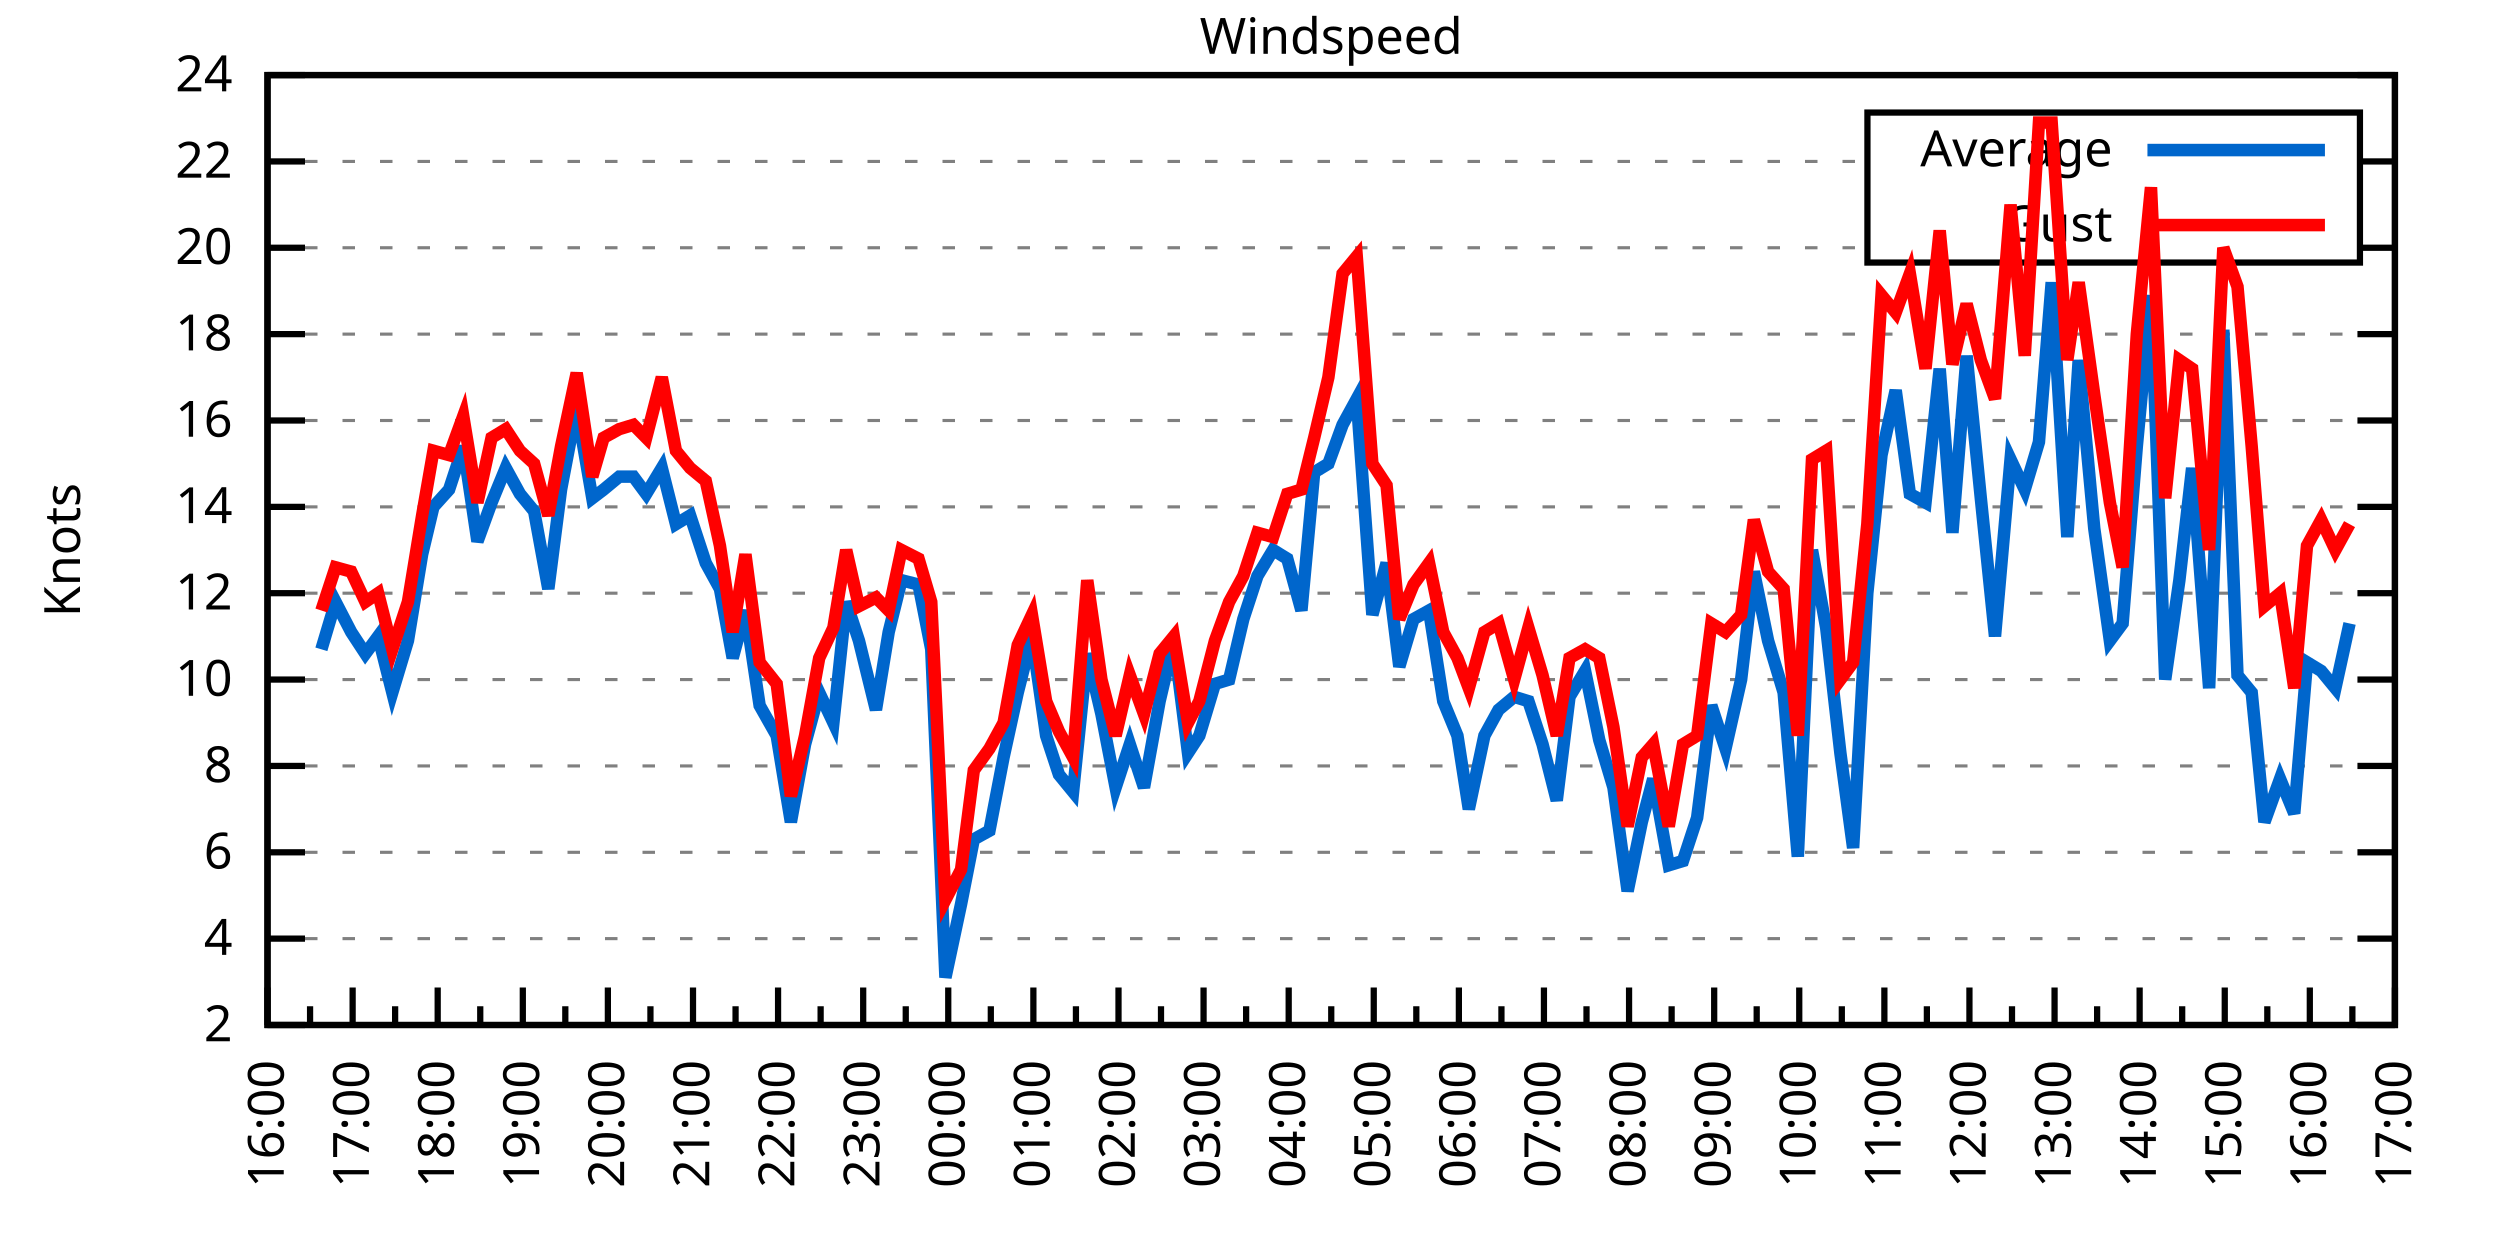
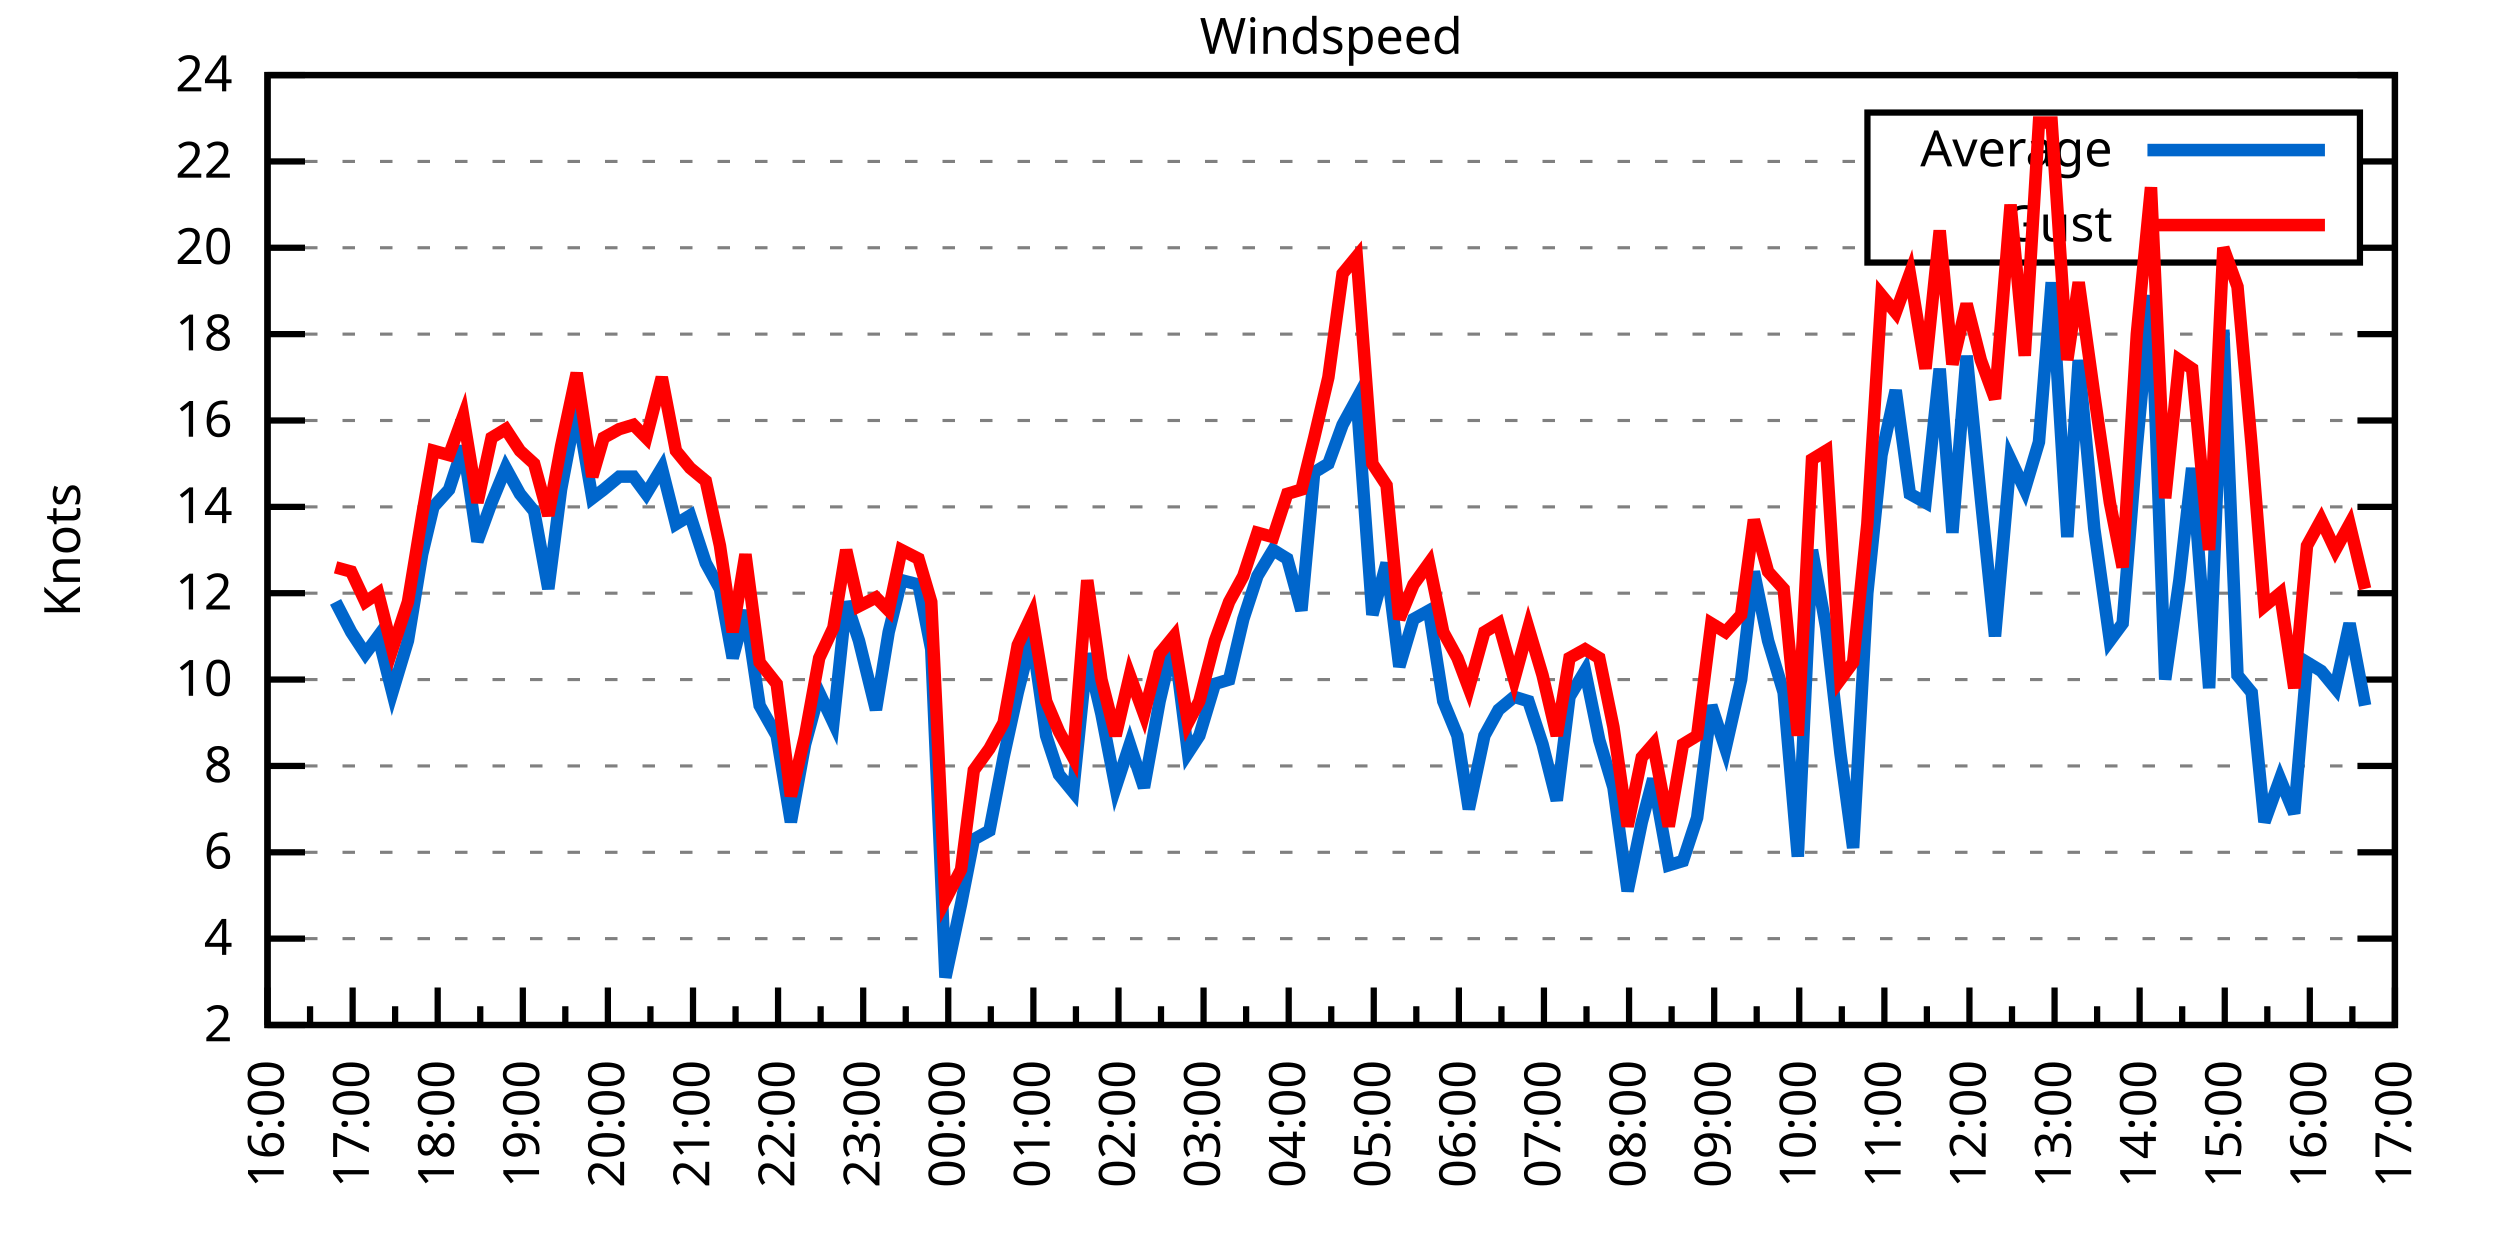
<svg xmlns="http://www.w3.org/2000/svg" xmlns:xlink="http://www.w3.org/1999/xlink" width="400" height="200" viewBox="0 0 400 200">
  <g id="gnuplot_canvas">
    <rect x="0" y="0" width="400" height="200" fill="none" />
    <defs>
      <circle id="gpDot" r="0.5" stroke-width="0.5" stroke="currentColor" />
      <path id="gpPt0" stroke-width="0.333" stroke="currentColor" d="M-1,0 h2 M0,-1 v2" />
      <path id="gpPt1" stroke-width="0.333" stroke="currentColor" d="M-1,-1 L1,1 M1,-1 L-1,1" />
      <path id="gpPt2" stroke-width="0.333" stroke="currentColor" d="M-1,0 L1,0 M0,-1 L0,1 M-1,-1 L1,1 M-1,1 L1,-1" />
      <rect id="gpPt3" stroke-width="0.333" stroke="currentColor" x="-1" y="-1" width="2" height="2" />
      <rect id="gpPt4" stroke-width="0.333" stroke="currentColor" fill="currentColor" x="-1" y="-1" width="2" height="2" />
      <circle id="gpPt5" stroke-width="0.333" stroke="currentColor" cx="0" cy="0" r="1" />
      <use xlink:href="#gpPt5" id="gpPt6" fill="currentColor" stroke="none" />
      <path id="gpPt7" stroke-width="0.333" stroke="currentColor" d="M0,-1.33 L-1.33,0.67 L1.33,0.67 z" />
      <use xlink:href="#gpPt7" id="gpPt8" fill="currentColor" stroke="none" />
      <use xlink:href="#gpPt7" id="gpPt9" stroke="currentColor" transform="rotate(180)" />
      <use xlink:href="#gpPt9" id="gpPt10" fill="currentColor" stroke="none" />
      <use xlink:href="#gpPt3" id="gpPt11" stroke="currentColor" transform="rotate(45)" />
      <use xlink:href="#gpPt11" id="gpPt12" fill="currentColor" stroke="none" />
      <path id="gpPt13" stroke-width="0.333" stroke="currentColor" d="M0,1.330 L1.265,0.411 L0.782,-1.067 L-0.782,-1.076 L-1.265,0.411 z" />
      <use xlink:href="#gpPt13" id="gpPt14" fill="currentColor" stroke="none" />
      <filter id="textbox" filterUnits="objectBoundingBox" x="0" y="0" height="1" width="1">
        <feFlood flood-color="white" flood-opacity="1" result="bgnd" />
        <feComposite in="SourceGraphic" in2="bgnd" operator="atop" />
      </filter>
      <filter id="greybox" filterUnits="objectBoundingBox" x="0" y="0" height="1" width="1">
        <feFlood flood-color="lightgrey" flood-opacity="1" result="grey" />
        <feComposite in="SourceGraphic" in2="grey" operator="atop" />
      </filter>
    </defs>
    <g fill="none" color="white" stroke="currentColor" stroke-width="1.00" stroke-linecap="butt" stroke-linejoin="miter">
</g>
    <g fill="none" color="black" stroke="currentColor" stroke-width="1.00" stroke-linecap="butt" stroke-linejoin="miter">
      <g stroke="none" shape-rendering="crispEdges">
        <polygon fill="rgb(255, 255, 255)" points="42.80,164.00 383.18,164.00 383.18,12.02 42.80,12.02 " />
      </g>
    </g>
    <g fill="none" color="black" stroke="currentColor" stroke-width="1.00" stroke-linecap="butt" stroke-linejoin="miter">
</g>
    <g fill="none" color="black" stroke="black" stroke-width="0.50" stroke-linecap="butt" stroke-linejoin="miter">
</g>
    <g fill="none" color="gray" stroke="currentColor" stroke-width="0.50" stroke-linecap="butt" stroke-linejoin="miter">
      <path stroke="gray" stroke-dasharray="2,4" class="gridline" d="M42.80,164.00 L383.19,164.00  " />
    </g>
    <g fill="none" color="gray" stroke="gray" stroke-width="1.00" stroke-linecap="butt" stroke-linejoin="miter">
</g>
    <g fill="none" color="black" stroke="currentColor" stroke-width="1.00" stroke-linecap="butt" stroke-linejoin="miter">
      <path stroke="black" d="M42.80,164.00 L48.80,164.00 M383.19,164.00 L377.19,164.00  " />
      <g transform="translate(37.20,166.60)" stroke="none" fill="black" font-family="Sans" font-size="8.00" text-anchor="end">
        <text>
          <tspan font-family="Sans"> 2</tspan>
        </text>
      </g>
    </g>
    <g fill="none" color="black" stroke="currentColor" stroke-width="1.00" stroke-linecap="butt" stroke-linejoin="miter">
</g>
    <g fill="none" color="black" stroke="black" stroke-width="0.50" stroke-linecap="butt" stroke-linejoin="miter">
</g>
    <g fill="none" color="gray" stroke="currentColor" stroke-width="0.50" stroke-linecap="butt" stroke-linejoin="miter">
      <path stroke="gray" stroke-dasharray="2,4" class="gridline" d="M42.80,150.18 L383.19,150.18  " />
    </g>
    <g fill="none" color="gray" stroke="gray" stroke-width="1.00" stroke-linecap="butt" stroke-linejoin="miter">
</g>
    <g fill="none" color="black" stroke="currentColor" stroke-width="1.00" stroke-linecap="butt" stroke-linejoin="miter">
      <path stroke="black" d="M42.80,150.18 L48.80,150.18 M383.19,150.18 L377.19,150.18  " />
      <g transform="translate(37.20,152.78)" stroke="none" fill="black" font-family="Sans" font-size="8.00" text-anchor="end">
        <text>
          <tspan font-family="Sans"> 4</tspan>
        </text>
      </g>
    </g>
    <g fill="none" color="black" stroke="currentColor" stroke-width="1.00" stroke-linecap="butt" stroke-linejoin="miter">
</g>
    <g fill="none" color="black" stroke="black" stroke-width="0.50" stroke-linecap="butt" stroke-linejoin="miter">
</g>
    <g fill="none" color="gray" stroke="currentColor" stroke-width="0.50" stroke-linecap="butt" stroke-linejoin="miter">
      <path stroke="gray" stroke-dasharray="2,4" class="gridline" d="M42.80,136.37 L383.19,136.37  " />
    </g>
    <g fill="none" color="gray" stroke="gray" stroke-width="1.00" stroke-linecap="butt" stroke-linejoin="miter">
</g>
    <g fill="none" color="black" stroke="currentColor" stroke-width="1.00" stroke-linecap="butt" stroke-linejoin="miter">
      <path stroke="black" d="M42.80,136.37 L48.80,136.37 M383.19,136.37 L377.19,136.37  " />
      <g transform="translate(37.20,138.97)" stroke="none" fill="black" font-family="Sans" font-size="8.00" text-anchor="end">
        <text>
          <tspan font-family="Sans"> 6</tspan>
        </text>
      </g>
    </g>
    <g fill="none" color="black" stroke="currentColor" stroke-width="1.00" stroke-linecap="butt" stroke-linejoin="miter">
</g>
    <g fill="none" color="black" stroke="black" stroke-width="0.50" stroke-linecap="butt" stroke-linejoin="miter">
</g>
    <g fill="none" color="gray" stroke="currentColor" stroke-width="0.50" stroke-linecap="butt" stroke-linejoin="miter">
      <path stroke="gray" stroke-dasharray="2,4" class="gridline" d="M42.80,122.55 L383.19,122.55  " />
    </g>
    <g fill="none" color="gray" stroke="gray" stroke-width="1.00" stroke-linecap="butt" stroke-linejoin="miter">
</g>
    <g fill="none" color="black" stroke="currentColor" stroke-width="1.00" stroke-linecap="butt" stroke-linejoin="miter">
      <path stroke="black" d="M42.80,122.55 L48.80,122.55 M383.19,122.55 L377.19,122.55  " />
      <g transform="translate(37.20,125.15)" stroke="none" fill="black" font-family="Sans" font-size="8.00" text-anchor="end">
        <text>
          <tspan font-family="Sans"> 8</tspan>
        </text>
      </g>
    </g>
    <g fill="none" color="black" stroke="currentColor" stroke-width="1.00" stroke-linecap="butt" stroke-linejoin="miter">
</g>
    <g fill="none" color="black" stroke="black" stroke-width="0.50" stroke-linecap="butt" stroke-linejoin="miter">
</g>
    <g fill="none" color="gray" stroke="currentColor" stroke-width="0.50" stroke-linecap="butt" stroke-linejoin="miter">
      <path stroke="gray" stroke-dasharray="2,4" class="gridline" d="M42.80,108.73 L383.19,108.73  " />
    </g>
    <g fill="none" color="gray" stroke="gray" stroke-width="1.00" stroke-linecap="butt" stroke-linejoin="miter">
</g>
    <g fill="none" color="black" stroke="currentColor" stroke-width="1.00" stroke-linecap="butt" stroke-linejoin="miter">
      <path stroke="black" d="M42.80,108.73 L48.80,108.73 M383.19,108.73 L377.19,108.73  " />
      <g transform="translate(37.20,111.33)" stroke="none" fill="black" font-family="Sans" font-size="8.00" text-anchor="end">
        <text>
          <tspan font-family="Sans"> 10</tspan>
        </text>
      </g>
    </g>
    <g fill="none" color="black" stroke="currentColor" stroke-width="1.00" stroke-linecap="butt" stroke-linejoin="miter">
</g>
    <g fill="none" color="black" stroke="black" stroke-width="0.50" stroke-linecap="butt" stroke-linejoin="miter">
</g>
    <g fill="none" color="gray" stroke="currentColor" stroke-width="0.50" stroke-linecap="butt" stroke-linejoin="miter">
      <path stroke="gray" stroke-dasharray="2,4" class="gridline" d="M42.80,94.91 L383.19,94.91  " />
    </g>
    <g fill="none" color="gray" stroke="gray" stroke-width="1.00" stroke-linecap="butt" stroke-linejoin="miter">
</g>
    <g fill="none" color="black" stroke="currentColor" stroke-width="1.00" stroke-linecap="butt" stroke-linejoin="miter">
      <path stroke="black" d="M42.80,94.91 L48.80,94.91 M383.19,94.91 L377.19,94.91  " />
      <g transform="translate(37.20,97.51)" stroke="none" fill="black" font-family="Sans" font-size="8.00" text-anchor="end">
        <text>
          <tspan font-family="Sans"> 12</tspan>
        </text>
      </g>
    </g>
    <g fill="none" color="black" stroke="currentColor" stroke-width="1.00" stroke-linecap="butt" stroke-linejoin="miter">
</g>
    <g fill="none" color="black" stroke="black" stroke-width="0.50" stroke-linecap="butt" stroke-linejoin="miter">
</g>
    <g fill="none" color="gray" stroke="currentColor" stroke-width="0.50" stroke-linecap="butt" stroke-linejoin="miter">
      <path stroke="gray" stroke-dasharray="2,4" class="gridline" d="M42.80,81.10 L383.19,81.10  " />
    </g>
    <g fill="none" color="gray" stroke="gray" stroke-width="1.00" stroke-linecap="butt" stroke-linejoin="miter">
</g>
    <g fill="none" color="black" stroke="currentColor" stroke-width="1.00" stroke-linecap="butt" stroke-linejoin="miter">
      <path stroke="black" d="M42.80,81.10 L48.80,81.10 M383.19,81.10 L377.19,81.10  " />
      <g transform="translate(37.20,83.70)" stroke="none" fill="black" font-family="Sans" font-size="8.00" text-anchor="end">
        <text>
          <tspan font-family="Sans"> 14</tspan>
        </text>
      </g>
    </g>
    <g fill="none" color="black" stroke="currentColor" stroke-width="1.00" stroke-linecap="butt" stroke-linejoin="miter">
</g>
    <g fill="none" color="black" stroke="black" stroke-width="0.50" stroke-linecap="butt" stroke-linejoin="miter">
</g>
    <g fill="none" color="gray" stroke="currentColor" stroke-width="0.50" stroke-linecap="butt" stroke-linejoin="miter">
      <path stroke="gray" stroke-dasharray="2,4" class="gridline" d="M42.80,67.28 L383.19,67.28  " />
    </g>
    <g fill="none" color="gray" stroke="gray" stroke-width="1.00" stroke-linecap="butt" stroke-linejoin="miter">
</g>
    <g fill="none" color="black" stroke="currentColor" stroke-width="1.00" stroke-linecap="butt" stroke-linejoin="miter">
      <path stroke="black" d="M42.80,67.28 L48.80,67.28 M383.19,67.28 L377.19,67.28  " />
      <g transform="translate(37.20,69.88)" stroke="none" fill="black" font-family="Sans" font-size="8.00" text-anchor="end">
        <text>
          <tspan font-family="Sans"> 16</tspan>
        </text>
      </g>
    </g>
    <g fill="none" color="black" stroke="currentColor" stroke-width="1.00" stroke-linecap="butt" stroke-linejoin="miter">
</g>
    <g fill="none" color="black" stroke="black" stroke-width="0.50" stroke-linecap="butt" stroke-linejoin="miter">
</g>
    <g fill="none" color="gray" stroke="currentColor" stroke-width="0.50" stroke-linecap="butt" stroke-linejoin="miter">
      <path stroke="gray" stroke-dasharray="2,4" class="gridline" d="M42.80,53.46 L383.19,53.46  " />
    </g>
    <g fill="none" color="gray" stroke="gray" stroke-width="1.00" stroke-linecap="butt" stroke-linejoin="miter">
</g>
    <g fill="none" color="black" stroke="currentColor" stroke-width="1.00" stroke-linecap="butt" stroke-linejoin="miter">
      <path stroke="black" d="M42.80,53.46 L48.80,53.46 M383.19,53.46 L377.19,53.46  " />
      <g transform="translate(37.20,56.06)" stroke="none" fill="black" font-family="Sans" font-size="8.00" text-anchor="end">
        <text>
          <tspan font-family="Sans"> 18</tspan>
        </text>
      </g>
    </g>
    <g fill="none" color="black" stroke="currentColor" stroke-width="1.00" stroke-linecap="butt" stroke-linejoin="miter">
</g>
    <g fill="none" color="black" stroke="black" stroke-width="0.50" stroke-linecap="butt" stroke-linejoin="miter">
</g>
    <g fill="none" color="gray" stroke="currentColor" stroke-width="0.50" stroke-linecap="butt" stroke-linejoin="miter">
      <path stroke="gray" stroke-dasharray="2,4" class="gridline" d="M42.80,39.64 L298.79,39.64 M377.59,39.64 L383.19,39.64  " />
    </g>
    <g fill="none" color="gray" stroke="gray" stroke-width="1.00" stroke-linecap="butt" stroke-linejoin="miter">
</g>
    <g fill="none" color="black" stroke="currentColor" stroke-width="1.00" stroke-linecap="butt" stroke-linejoin="miter">
      <path stroke="black" d="M42.80,39.64 L48.80,39.64 M383.19,39.64 L377.19,39.64  " />
      <g transform="translate(37.20,42.24)" stroke="none" fill="black" font-family="Sans" font-size="8.00" text-anchor="end">
        <text>
          <tspan font-family="Sans"> 20</tspan>
        </text>
      </g>
    </g>
    <g fill="none" color="black" stroke="currentColor" stroke-width="1.00" stroke-linecap="butt" stroke-linejoin="miter">
</g>
    <g fill="none" color="black" stroke="black" stroke-width="0.50" stroke-linecap="butt" stroke-linejoin="miter">
</g>
    <g fill="none" color="gray" stroke="currentColor" stroke-width="0.50" stroke-linecap="butt" stroke-linejoin="miter">
      <path stroke="gray" stroke-dasharray="2,4" class="gridline" d="M42.80,25.83 L298.79,25.83 M377.59,25.83 L383.19,25.83  " />
    </g>
    <g fill="none" color="gray" stroke="gray" stroke-width="1.00" stroke-linecap="butt" stroke-linejoin="miter">
</g>
    <g fill="none" color="black" stroke="currentColor" stroke-width="1.00" stroke-linecap="butt" stroke-linejoin="miter">
      <path stroke="black" d="M42.80,25.83 L48.80,25.83 M383.19,25.83 L377.19,25.83  " />
      <g transform="translate(37.20,28.43)" stroke="none" fill="black" font-family="Sans" font-size="8.00" text-anchor="end">
        <text>
          <tspan font-family="Sans"> 22</tspan>
        </text>
      </g>
    </g>
    <g fill="none" color="black" stroke="currentColor" stroke-width="1.00" stroke-linecap="butt" stroke-linejoin="miter">
</g>
    <g fill="none" color="black" stroke="black" stroke-width="0.50" stroke-linecap="butt" stroke-linejoin="miter">
</g>
    <g fill="none" color="gray" stroke="currentColor" stroke-width="0.50" stroke-linecap="butt" stroke-linejoin="miter">
      <path stroke="gray" stroke-dasharray="2,4" class="gridline" d="M42.80,12.01 L383.19,12.01  " />
    </g>
    <g fill="none" color="gray" stroke="gray" stroke-width="1.00" stroke-linecap="butt" stroke-linejoin="miter">
</g>
    <g fill="none" color="black" stroke="currentColor" stroke-width="1.00" stroke-linecap="butt" stroke-linejoin="miter">
      <path stroke="black" d="M42.80,12.01 L48.80,12.01 M383.19,12.01 L377.19,12.01  " />
      <g transform="translate(37.20,14.61)" stroke="none" fill="black" font-family="Sans" font-size="8.00" text-anchor="end">
        <text>
          <tspan font-family="Sans"> 24</tspan>
        </text>
      </g>
    </g>
    <g fill="none" color="black" stroke="currentColor" stroke-width="1.00" stroke-linecap="butt" stroke-linejoin="miter">
      <path stroke="black" d="M42.80,164.00 L42.80,158.00  " />
      <g transform="translate(45.40,169.60) rotate(270)" stroke="none" fill="black" font-family="Sans" font-size="8.00" text-anchor="end">
        <text>
          <tspan font-family="Sans">16:00</tspan>
        </text>
      </g>
    </g>
    <g fill="none" color="black" stroke="currentColor" stroke-width="1.00" stroke-linecap="butt" stroke-linejoin="miter">
      <path stroke="black" d="M49.61,164.00 L49.61,161.00 M56.42,164.00 L56.42,158.00  " />
      <g transform="translate(59.02,169.60) rotate(270)" stroke="none" fill="black" font-family="Sans" font-size="8.00" text-anchor="end">
        <text>
          <tspan font-family="Sans">17:00</tspan>
        </text>
      </g>
    </g>
    <g fill="none" color="black" stroke="currentColor" stroke-width="1.00" stroke-linecap="butt" stroke-linejoin="miter">
      <path stroke="black" d="M63.22,164.00 L63.22,161.00 M70.03,164.00 L70.03,158.00  " />
      <g transform="translate(72.63,169.60) rotate(270)" stroke="none" fill="black" font-family="Sans" font-size="8.00" text-anchor="end">
        <text>
          <tspan font-family="Sans">18:00</tspan>
        </text>
      </g>
    </g>
    <g fill="none" color="black" stroke="currentColor" stroke-width="1.00" stroke-linecap="butt" stroke-linejoin="miter">
      <path stroke="black" d="M76.84,164.00 L76.84,161.00 M83.65,164.00 L83.65,158.00  " />
      <g transform="translate(86.25,169.60) rotate(270)" stroke="none" fill="black" font-family="Sans" font-size="8.00" text-anchor="end">
        <text>
          <tspan font-family="Sans">19:00</tspan>
        </text>
      </g>
    </g>
    <g fill="none" color="black" stroke="currentColor" stroke-width="1.00" stroke-linecap="butt" stroke-linejoin="miter">
      <path stroke="black" d="M90.45,164.00 L90.45,161.00 M97.26,164.00 L97.26,158.00  " />
      <g transform="translate(99.86,169.60) rotate(270)" stroke="none" fill="black" font-family="Sans" font-size="8.00" text-anchor="end">
        <text>
          <tspan font-family="Sans">20:00</tspan>
        </text>
      </g>
    </g>
    <g fill="none" color="black" stroke="currentColor" stroke-width="1.00" stroke-linecap="butt" stroke-linejoin="miter">
      <path stroke="black" d="M104.07,164.00 L104.07,161.00 M110.88,164.00 L110.88,158.00  " />
      <g transform="translate(113.48,169.60) rotate(270)" stroke="none" fill="black" font-family="Sans" font-size="8.00" text-anchor="end">
        <text>
          <tspan font-family="Sans">21:00</tspan>
        </text>
      </g>
    </g>
    <g fill="none" color="black" stroke="currentColor" stroke-width="1.00" stroke-linecap="butt" stroke-linejoin="miter">
      <path stroke="black" d="M117.69,164.00 L117.69,161.00 M124.49,164.00 L124.49,158.00  " />
      <g transform="translate(127.09,169.60) rotate(270)" stroke="none" fill="black" font-family="Sans" font-size="8.00" text-anchor="end">
        <text>
          <tspan font-family="Sans">22:00</tspan>
        </text>
      </g>
    </g>
    <g fill="none" color="black" stroke="currentColor" stroke-width="1.00" stroke-linecap="butt" stroke-linejoin="miter">
      <path stroke="black" d="M131.30,164.00 L131.30,161.00 M138.11,164.00 L138.11,158.00  " />
      <g transform="translate(140.71,169.60) rotate(270)" stroke="none" fill="black" font-family="Sans" font-size="8.00" text-anchor="end">
        <text>
          <tspan font-family="Sans">23:00</tspan>
        </text>
      </g>
    </g>
    <g fill="none" color="black" stroke="currentColor" stroke-width="1.00" stroke-linecap="butt" stroke-linejoin="miter">
      <path stroke="black" d="M144.92,164.00 L144.92,161.00 M151.72,164.00 L151.72,158.00  " />
      <g transform="translate(154.32,169.60) rotate(270)" stroke="none" fill="black" font-family="Sans" font-size="8.00" text-anchor="end">
        <text>
          <tspan font-family="Sans">00:00</tspan>
        </text>
      </g>
    </g>
    <g fill="none" color="black" stroke="currentColor" stroke-width="1.00" stroke-linecap="butt" stroke-linejoin="miter">
      <path stroke="black" d="M158.53,164.00 L158.53,161.00 M165.34,164.00 L165.34,158.00  " />
      <g transform="translate(167.94,169.60) rotate(270)" stroke="none" fill="black" font-family="Sans" font-size="8.00" text-anchor="end">
        <text>
          <tspan font-family="Sans">01:00</tspan>
        </text>
      </g>
    </g>
    <g fill="none" color="black" stroke="currentColor" stroke-width="1.00" stroke-linecap="butt" stroke-linejoin="miter">
      <path stroke="black" d="M172.15,164.00 L172.15,161.00 M178.96,164.00 L178.96,158.00  " />
      <g transform="translate(181.56,169.60) rotate(270)" stroke="none" fill="black" font-family="Sans" font-size="8.00" text-anchor="end">
        <text>
          <tspan font-family="Sans">02:00</tspan>
        </text>
      </g>
    </g>
    <g fill="none" color="black" stroke="currentColor" stroke-width="1.00" stroke-linecap="butt" stroke-linejoin="miter">
      <path stroke="black" d="M185.76,164.00 L185.76,161.00 M192.57,164.00 L192.57,158.00  " />
      <g transform="translate(195.17,169.60) rotate(270)" stroke="none" fill="black" font-family="Sans" font-size="8.00" text-anchor="end">
        <text>
          <tspan font-family="Sans">03:00</tspan>
        </text>
      </g>
    </g>
    <g fill="none" color="black" stroke="currentColor" stroke-width="1.00" stroke-linecap="butt" stroke-linejoin="miter">
      <path stroke="black" d="M199.38,164.00 L199.38,161.00 M206.19,164.00 L206.19,158.00  " />
      <g transform="translate(208.79,169.60) rotate(270)" stroke="none" fill="black" font-family="Sans" font-size="8.00" text-anchor="end">
        <text>
          <tspan font-family="Sans">04:00</tspan>
        </text>
      </g>
    </g>
    <g fill="none" color="black" stroke="currentColor" stroke-width="1.00" stroke-linecap="butt" stroke-linejoin="miter">
      <path stroke="black" d="M213.00,164.00 L213.00,161.00 M219.80,164.00 L219.80,158.00  " />
      <g transform="translate(222.40,169.60) rotate(270)" stroke="none" fill="black" font-family="Sans" font-size="8.00" text-anchor="end">
        <text>
          <tspan font-family="Sans">05:00</tspan>
        </text>
      </g>
    </g>
    <g fill="none" color="black" stroke="currentColor" stroke-width="1.00" stroke-linecap="butt" stroke-linejoin="miter">
      <path stroke="black" d="M226.61,164.00 L226.61,161.00 M233.42,164.00 L233.42,158.00  " />
      <g transform="translate(236.02,169.60) rotate(270)" stroke="none" fill="black" font-family="Sans" font-size="8.00" text-anchor="end">
        <text>
          <tspan font-family="Sans">06:00</tspan>
        </text>
      </g>
    </g>
    <g fill="none" color="black" stroke="currentColor" stroke-width="1.00" stroke-linecap="butt" stroke-linejoin="miter">
      <path stroke="black" d="M240.23,164.00 L240.23,161.00 M247.03,164.00 L247.03,158.00  " />
      <g transform="translate(249.63,169.60) rotate(270)" stroke="none" fill="black" font-family="Sans" font-size="8.00" text-anchor="end">
        <text>
          <tspan font-family="Sans">07:00</tspan>
        </text>
      </g>
    </g>
    <g fill="none" color="black" stroke="currentColor" stroke-width="1.00" stroke-linecap="butt" stroke-linejoin="miter">
      <path stroke="black" d="M253.84,164.00 L253.84,161.00 M260.65,164.00 L260.65,158.00  " />
      <g transform="translate(263.25,169.60) rotate(270)" stroke="none" fill="black" font-family="Sans" font-size="8.00" text-anchor="end">
        <text>
          <tspan font-family="Sans">08:00</tspan>
        </text>
      </g>
    </g>
    <g fill="none" color="black" stroke="currentColor" stroke-width="1.00" stroke-linecap="butt" stroke-linejoin="miter">
      <path stroke="black" d="M267.46,164.00 L267.46,161.00 M274.27,164.00 L274.27,158.00  " />
      <g transform="translate(276.87,169.60) rotate(270)" stroke="none" fill="black" font-family="Sans" font-size="8.00" text-anchor="end">
        <text>
          <tspan font-family="Sans">09:00</tspan>
        </text>
      </g>
    </g>
    <g fill="none" color="black" stroke="currentColor" stroke-width="1.00" stroke-linecap="butt" stroke-linejoin="miter">
      <path stroke="black" d="M281.07,164.00 L281.07,161.00 M287.88,164.00 L287.88,158.00  " />
      <g transform="translate(290.48,169.60) rotate(270)" stroke="none" fill="black" font-family="Sans" font-size="8.00" text-anchor="end">
        <text>
          <tspan font-family="Sans">10:00</tspan>
        </text>
      </g>
    </g>
    <g fill="none" color="black" stroke="currentColor" stroke-width="1.00" stroke-linecap="butt" stroke-linejoin="miter">
      <path stroke="black" d="M294.69,164.00 L294.69,161.00 M301.50,164.00 L301.50,158.00  " />
      <g transform="translate(304.10,169.60) rotate(270)" stroke="none" fill="black" font-family="Sans" font-size="8.00" text-anchor="end">
        <text>
          <tspan font-family="Sans">11:00</tspan>
        </text>
      </g>
    </g>
    <g fill="none" color="black" stroke="currentColor" stroke-width="1.00" stroke-linecap="butt" stroke-linejoin="miter">
      <path stroke="black" d="M308.30,164.00 L308.30,161.00 M315.11,164.00 L315.11,158.00  " />
      <g transform="translate(317.71,169.60) rotate(270)" stroke="none" fill="black" font-family="Sans" font-size="8.00" text-anchor="end">
        <text>
          <tspan font-family="Sans">12:00</tspan>
        </text>
      </g>
    </g>
    <g fill="none" color="black" stroke="currentColor" stroke-width="1.00" stroke-linecap="butt" stroke-linejoin="miter">
      <path stroke="black" d="M321.92,164.00 L321.92,161.00 M328.73,164.00 L328.73,158.00  " />
      <g transform="translate(331.33,169.60) rotate(270)" stroke="none" fill="black" font-family="Sans" font-size="8.00" text-anchor="end">
        <text>
          <tspan font-family="Sans">13:00</tspan>
        </text>
      </g>
    </g>
    <g fill="none" color="black" stroke="currentColor" stroke-width="1.00" stroke-linecap="butt" stroke-linejoin="miter">
      <path stroke="black" d="M335.54,164.00 L335.54,161.00 M342.34,164.00 L342.34,158.00  " />
      <g transform="translate(344.94,169.60) rotate(270)" stroke="none" fill="black" font-family="Sans" font-size="8.00" text-anchor="end">
        <text>
          <tspan font-family="Sans">14:00</tspan>
        </text>
      </g>
    </g>
    <g fill="none" color="black" stroke="currentColor" stroke-width="1.00" stroke-linecap="butt" stroke-linejoin="miter">
      <path stroke="black" d="M349.15,164.00 L349.15,161.00 M355.96,164.00 L355.96,158.00  " />
      <g transform="translate(358.56,169.60) rotate(270)" stroke="none" fill="black" font-family="Sans" font-size="8.00" text-anchor="end">
        <text>
          <tspan font-family="Sans">15:00</tspan>
        </text>
      </g>
    </g>
    <g fill="none" color="black" stroke="currentColor" stroke-width="1.00" stroke-linecap="butt" stroke-linejoin="miter">
      <path stroke="black" d="M362.77,164.00 L362.77,161.00 M369.57,164.00 L369.57,158.00  " />
      <g transform="translate(372.17,169.60) rotate(270)" stroke="none" fill="black" font-family="Sans" font-size="8.00" text-anchor="end">
        <text>
          <tspan font-family="Sans">16:00</tspan>
        </text>
      </g>
    </g>
    <g fill="none" color="black" stroke="currentColor" stroke-width="1.00" stroke-linecap="butt" stroke-linejoin="miter">
      <path stroke="black" d="M376.38,164.00 L376.38,161.00 M383.19,164.00 L383.19,158.00  " />
      <g transform="translate(385.79,169.60) rotate(270)" stroke="none" fill="black" font-family="Sans" font-size="8.00" text-anchor="end">
        <text>
          <tspan font-family="Sans">17:00</tspan>
        </text>
      </g>
    </g>
    <g fill="none" color="black" stroke="currentColor" stroke-width="1.00" stroke-linecap="butt" stroke-linejoin="miter">
</g>
    <g fill="none" color="black" stroke="currentColor" stroke-width="1.00" stroke-linecap="butt" stroke-linejoin="miter">
      <path stroke="black" d="M42.80,12.01 L42.80,164.00 L383.19,164.00 L383.19,12.01 L42.80,12.01 Z  " />
    </g>
    <g fill="none" color="black" stroke="currentColor" stroke-width="1.00" stroke-linecap="butt" stroke-linejoin="miter">
      <g transform="translate(12.80,88.01) rotate(270)" stroke="none" fill="black" font-family="Sans" font-size="8.00" text-anchor="middle">
        <text>
          <tspan font-family="Sans">Knots</tspan>
        </text>
      </g>
    </g>
    <g fill="none" color="black" stroke="currentColor" stroke-width="1.00" stroke-linecap="butt" stroke-linejoin="miter">
</g>
    <g fill="none" color="black" stroke="currentColor" stroke-width="1.00" stroke-linecap="butt" stroke-linejoin="miter">
      <path stroke="black" d="M298.79,42.01 L298.79,18.01 L377.59,18.01 L377.59,42.01 L298.79,42.01 Z  " />
    </g>
    <g id="Windspeed_plot_1">
      <g fill="none" color="white" stroke="black" stroke-width="2.00" stroke-linecap="butt" stroke-linejoin="miter">
</g>
      <g fill="none" color="black" stroke="currentColor" stroke-width="2.00" stroke-linecap="butt" stroke-linejoin="miter">
        <g transform="translate(337.99,26.61)" stroke="none" fill="black" font-family="Sans" font-size="8.00" text-anchor="end">
          <text>
            <tspan font-family="Sans">Average</tspan>
          </text>
        </g>
      </g>
      <g fill="none" color="black" stroke="currentColor" stroke-width="2.00" stroke-linecap="butt" stroke-linejoin="miter">
-         <path stroke="rgb(  0, 102, 204)" d="M343.59,24.01 L371.99,24.01 M51.42,103.89 L53.69,96.30 L56.19,101.13 L58.46,104.59 L60.50,101.82 L62.77,110.80   L65.27,102.51 L67.54,88.70 L69.35,81.10 L71.85,78.33 L74.12,71.42 L76.39,86.62 L78.65,80.41 L80.92,74.88   L83.19,79.02 L85.46,81.79 L87.73,94.22 L89.77,78.33 L92.27,65.21 L94.77,79.71 L96.58,78.33 L99.08,76.26   L101.35,76.26 L103.39,79.02 L105.89,74.88 L108.15,83.86 L110.42,82.48 L112.92,90.08 L115.19,94.22 L117.23,105.28   L119.27,97.68 L121.54,112.88 L124.27,117.71 L126.54,131.53 L128.81,119.09 L131.07,110.80 L133.34,115.64 L135.39,96.30   L137.43,102.51 L140.15,113.57 L142.19,101.13 L144.24,92.84 L146.96,93.53 L149.00,103.89 L151.27,156.40 L153.77,144.66   L155.81,134.29 L158.31,132.91 L160.57,121.17 L162.84,110.80 L165.11,101.82 L167.38,117.71 L169.43,123.93 L171.69,126.69   L173.96,104.59 L176.23,114.26 L178.50,126.00 L180.77,119.09 L183.04,126.00 L185.54,112.19 L187.81,102.51 L190.08,120.48   L191.89,117.71 L194.39,109.42 L196.66,108.73 L198.93,99.06 L201.19,92.15 L203.69,88.00 L205.96,89.39 L208.23,97.68   L210.27,75.57 L212.54,74.19 L214.81,67.97 L217.08,63.82 L219.58,98.37 L221.85,90.08 L223.89,106.66 L226.16,99.06   L228.65,97.68 L230.92,112.19 L233.19,117.71 L235.01,129.46 L237.50,117.71 L239.77,113.57 L242.27,111.49 L244.54,112.19   L246.81,119.09 L249.08,128.08 L251.12,111.49 L253.61,107.35 L255.88,118.40 L258.15,126.00 L260.42,142.58 L262.69,131.53   L264.51,124.62 L267.00,138.44 L269.27,137.75 L271.54,130.84 L273.81,112.88 L276.08,119.78 L278.58,108.73 L280.62,91.46   L282.89,102.51 L285.38,110.80 L287.65,137.06 L289.92,88.00 L292.19,100.44 L294.46,120.48 L296.50,135.67 L298.77,94.91   L301.04,72.81 L303.31,62.44 L305.58,79.02 L308.08,80.41 L310.35,58.99 L312.39,85.24 L314.66,56.92 L316.93,79.71   L319.20,101.82 L321.69,73.50 L323.96,78.33 L326.23,70.73 L328.27,45.17 L330.77,85.93 L332.59,57.61 L335.08,84.55   L337.58,102.51 L339.62,99.75 L341.89,71.42 L344.16,47.24 L346.43,108.73 L348.70,92.84 L350.74,74.88 L353.46,110.11   L355.73,52.77 L358.00,108.04 L360.27,110.80 L362.31,131.53 L364.81,124.62 L367.08,130.15 L369.12,105.97 L371.39,107.35   L373.66,110.11 L375.93,99.75  " />
+         <path stroke="rgb(  0, 102, 204)" d="M343.59,24.01 L371.99,24.01 M53.69,96.30 L56.19,101.13 L58.46,104.59 L60.50,101.82 L62.77,110.80 L65.27,102.51   L67.54,88.70 L69.35,81.10 L71.85,78.33 L74.12,71.42 L76.39,86.62 L78.65,80.41 L80.92,74.88 L83.19,79.02   L85.46,81.79 L87.73,94.22 L89.77,78.33 L92.27,65.21 L94.77,79.71 L96.58,78.33 L99.08,76.26 L101.35,76.26   L103.39,79.02 L105.89,74.88 L108.15,83.86 L110.42,82.48 L112.92,90.08 L115.19,94.22 L117.23,105.28 L119.27,97.68   L121.54,112.88 L124.27,117.71 L126.54,131.53 L128.81,119.09 L131.07,110.80 L133.34,115.64 L135.39,96.30 L137.43,102.51   L140.15,113.57 L142.19,101.13 L144.24,92.84 L146.96,93.53 L149.00,103.89 L151.27,156.40 L153.77,144.66 L155.81,134.29   L158.31,132.91 L160.57,121.17 L162.84,110.80 L165.11,101.82 L167.38,117.71 L169.43,123.93 L171.69,126.69 L173.96,104.59   L176.23,114.26 L178.50,126.00 L180.77,119.09 L183.04,126.00 L185.54,112.19 L187.81,102.51 L190.08,120.48 L191.89,117.71   L194.39,109.42 L196.66,108.73 L198.93,99.06 L201.19,92.15 L203.69,88.00 L205.96,89.39 L208.23,97.68 L210.27,75.57   L212.54,74.19 L214.81,67.97 L217.08,63.82 L219.58,98.37 L221.85,90.08 L223.89,106.66 L226.16,99.06 L228.65,97.68   L230.92,112.19 L233.19,117.71 L235.01,129.46 L237.50,117.71 L239.77,113.57 L242.27,111.49 L244.54,112.19 L246.81,119.09   L249.08,128.08 L251.12,111.49 L253.61,107.35 L255.88,118.40 L258.15,126.00 L260.42,142.58 L262.69,131.53 L264.51,124.62   L267.00,138.44 L269.27,137.75 L271.54,130.84 L273.81,112.88 L276.08,119.78 L278.58,108.73 L280.62,91.46 L282.89,102.51   L285.38,110.80 L287.65,137.06 L289.92,88.00 L292.19,100.44 L294.46,120.48 L296.50,135.67 L298.77,94.91 L301.04,72.81   L303.31,62.44 L305.58,79.02 L308.08,80.41 L310.35,58.99 L312.39,85.24 L314.66,56.92 L316.93,79.71 L319.20,101.82   L321.69,73.50 L323.96,78.33 L326.23,70.73 L328.27,45.17 L330.77,85.93 L332.59,57.61 L335.08,84.55 L337.58,102.51   L339.62,99.75 L341.89,71.42 L344.16,47.24 L346.43,108.73 L348.70,92.84 L350.74,74.88 L353.46,110.11 L355.73,52.77   L358.00,108.04 L360.27,110.80 L362.31,131.53 L364.81,124.62 L367.08,130.15 L369.12,105.97 L371.39,107.35 L373.66,110.11   L375.93,99.75 L378.42,112.88  " />
      </g>
    </g>
    <g id="Windspeed_plot_2">
      <g fill="none" color="black" stroke="currentColor" stroke-width="2.00" stroke-linecap="butt" stroke-linejoin="miter">
        <g transform="translate(337.99,38.61)" stroke="none" fill="black" font-family="Sans" font-size="8.00" text-anchor="end">
          <text>
            <tspan font-family="Sans">Gust</tspan>
          </text>
        </g>
      </g>
      <g fill="none" color="black" stroke="currentColor" stroke-width="2.00" stroke-linecap="butt" stroke-linejoin="miter">
-         <path stroke="rgb(255,   0,   0)" d="M343.59,36.01 L371.99,36.01 M51.42,97.68 L53.69,90.77 L56.19,91.46 L58.46,96.30 L60.50,94.91 L62.77,103.89   L65.27,96.30 L67.54,82.48 L69.35,72.12 L71.85,72.81 L74.12,66.59 L76.39,80.41 L78.65,70.04 L80.92,68.66   L83.19,72.12 L85.46,74.19 L87.73,82.48 L89.77,71.42 L92.27,59.68 L94.77,76.26 L96.58,70.04 L99.08,68.66   L101.35,67.97 L103.39,70.04 L105.89,60.37 L108.15,72.12 L110.42,74.88 L112.92,76.95 L115.19,87.31 L117.23,101.13   L119.27,88.70 L121.54,105.97 L124.27,109.42 L126.54,127.38 L128.81,117.71 L131.07,105.28 L133.34,100.44 L135.39,88.00   L137.43,96.99 L140.15,95.60 L142.19,97.68 L144.24,88.00 L146.96,89.39 L149.00,96.30 L151.27,143.96 L153.77,139.13   L155.81,123.24 L158.31,119.78 L160.57,115.64 L162.84,103.20 L165.11,98.37 L167.38,112.19 L169.43,117.02 L171.69,121.17   L173.96,92.84 L176.23,108.73 L178.50,117.71 L180.77,108.04 L183.04,114.26 L185.54,104.59 L187.81,101.82 L190.08,115.64   L191.89,112.19 L194.39,102.51 L196.66,96.30 L198.93,92.15 L201.19,85.24 L203.69,85.93 L205.96,79.02 L208.23,78.33   L210.27,70.04 L212.54,60.37 L214.81,43.79 L217.08,41.03 L219.58,74.19 L221.85,77.64 L223.89,99.06 L226.16,93.53   L228.65,90.08 L230.92,101.13 L233.19,105.28 L235.01,110.11 L237.50,101.13 L239.77,99.75 L242.27,108.73 L244.54,100.44   L246.81,108.04 L249.08,117.71 L251.12,105.28 L253.61,103.89 L255.88,105.28 L258.15,116.33 L260.42,132.22 L262.69,121.17   L264.51,119.09 L267.00,132.22 L269.27,119.09 L271.54,117.71 L273.81,99.75 L276.08,101.13 L278.58,98.37 L280.62,83.17   L282.89,91.46 L285.38,94.22 L287.65,117.71 L289.92,73.50 L292.19,72.12 L294.46,108.73 L296.50,105.97 L298.77,83.86   L301.04,47.24 L303.31,50.01 L305.58,43.79 L308.08,58.99 L310.35,36.88 L312.39,58.30 L314.66,48.63 L316.93,57.61   L319.20,63.82 L321.69,32.74 L323.96,56.92 L326.23,19.61 L328.27,19.61 L330.77,57.61 L332.59,45.17 L335.08,63.13   L337.58,80.41 L339.62,90.77 L341.89,53.46 L344.16,29.97 L346.43,79.71 L348.70,57.61 L350.74,58.99 L353.46,88.00   L355.73,39.64 L358.00,45.86 L360.27,71.42 L362.31,96.99 L364.81,94.91 L367.08,110.11 L369.12,87.31 L371.39,83.17   L373.66,88.00 L375.93,83.86  " />
+         <path stroke="rgb(255,   0,   0)" d="M343.59,36.01 L371.99,36.01 M53.69,90.77 L56.19,91.46 L58.46,96.30 L60.50,94.91 L62.77,103.89 L65.27,96.30   L67.54,82.48 L69.35,72.12 L71.85,72.81 L74.12,66.59 L76.39,80.41 L78.65,70.04 L80.92,68.66 L83.19,72.12   L85.46,74.19 L87.73,82.48 L89.77,71.42 L92.27,59.68 L94.77,76.26 L96.58,70.04 L99.08,68.66 L101.35,67.97   L103.39,70.04 L105.89,60.37 L108.15,72.12 L110.42,74.88 L112.92,76.95 L115.19,87.31 L117.23,101.13 L119.27,88.70   L121.54,105.97 L124.27,109.42 L126.54,127.38 L128.81,117.71 L131.07,105.28 L133.34,100.44 L135.39,88.00 L137.43,96.99   L140.15,95.60 L142.19,97.68 L144.24,88.00 L146.96,89.39 L149.00,96.30 L151.27,143.96 L153.77,139.13 L155.81,123.24   L158.31,119.78 L160.57,115.64 L162.84,103.20 L165.11,98.37 L167.38,112.19 L169.43,117.02 L171.69,121.17 L173.96,92.84   L176.23,108.73 L178.50,117.71 L180.77,108.04 L183.04,114.26 L185.54,104.59 L187.81,101.82 L190.08,115.64 L191.89,112.19   L194.39,102.51 L196.66,96.30 L198.93,92.15 L201.19,85.24 L203.69,85.93 L205.96,79.02 L208.23,78.33 L210.27,70.04   L212.54,60.37 L214.81,43.79 L217.08,41.03 L219.58,74.19 L221.85,77.64 L223.89,99.06 L226.16,93.53 L228.65,90.08   L230.92,101.13 L233.19,105.28 L235.01,110.11 L237.50,101.13 L239.77,99.75 L242.27,108.73 L244.54,100.44 L246.81,108.04   L249.08,117.71 L251.12,105.28 L253.61,103.89 L255.88,105.28 L258.15,116.33 L260.42,132.22 L262.69,121.17 L264.51,119.09   L267.00,132.22 L269.27,119.09 L271.54,117.71 L273.81,99.75 L276.08,101.13 L278.58,98.37 L280.62,83.17 L282.89,91.46   L285.38,94.22 L287.65,117.71 L289.92,73.50 L292.19,72.12 L294.46,108.73 L296.50,105.97 L298.77,83.86 L301.04,47.24   L303.31,50.01 L305.58,43.79 L308.08,58.99 L310.35,36.88 L312.39,58.30 L314.66,48.63 L316.93,57.61 L319.20,63.82   L321.69,32.74 L323.96,56.92 L326.23,19.61 L328.27,19.61 L330.77,57.61 L332.59,45.17 L335.08,63.13 L337.58,80.41   L339.62,90.77 L341.89,53.46 L344.16,29.97 L346.43,79.71 L348.70,57.61 L350.74,58.99 L353.46,88.00 L355.73,39.64   L358.00,45.86 L360.27,71.42 L362.31,96.99 L364.81,94.91 L367.08,110.11 L369.12,87.31 L371.39,83.17 L373.66,88.00   L375.93,83.86 L378.42,94.22  " />
      </g>
    </g>
    <g fill="none" color="black" stroke="currentColor" stroke-width="2.00" stroke-linecap="butt" stroke-linejoin="miter">
</g>
    <g fill="none" color="black" stroke="black" stroke-width="1.00" stroke-linecap="butt" stroke-linejoin="miter">
</g>
    <g fill="none" color="black" stroke="currentColor" stroke-width="1.00" stroke-linecap="butt" stroke-linejoin="miter">
      <path stroke="black" d="M42.80,12.01 L42.80,164.00 L383.19,164.00 L383.19,12.01 L42.80,12.01 Z  " />
    </g>
    <g fill="none" color="black" stroke="currentColor" stroke-width="1.00" stroke-linecap="butt" stroke-linejoin="miter">
      <g transform="translate(212.99,8.61)" stroke="none" fill="black" font-family="Sans" font-size="8.00" text-anchor="middle">
        <text>
          <tspan font-family="Sans">Windspeed</tspan>
        </text>
      </g>
    </g>
    <g fill="none" color="black" stroke="currentColor" stroke-width="1.00" stroke-linecap="butt" stroke-linejoin="miter">
</g>
  </g>
</svg>
